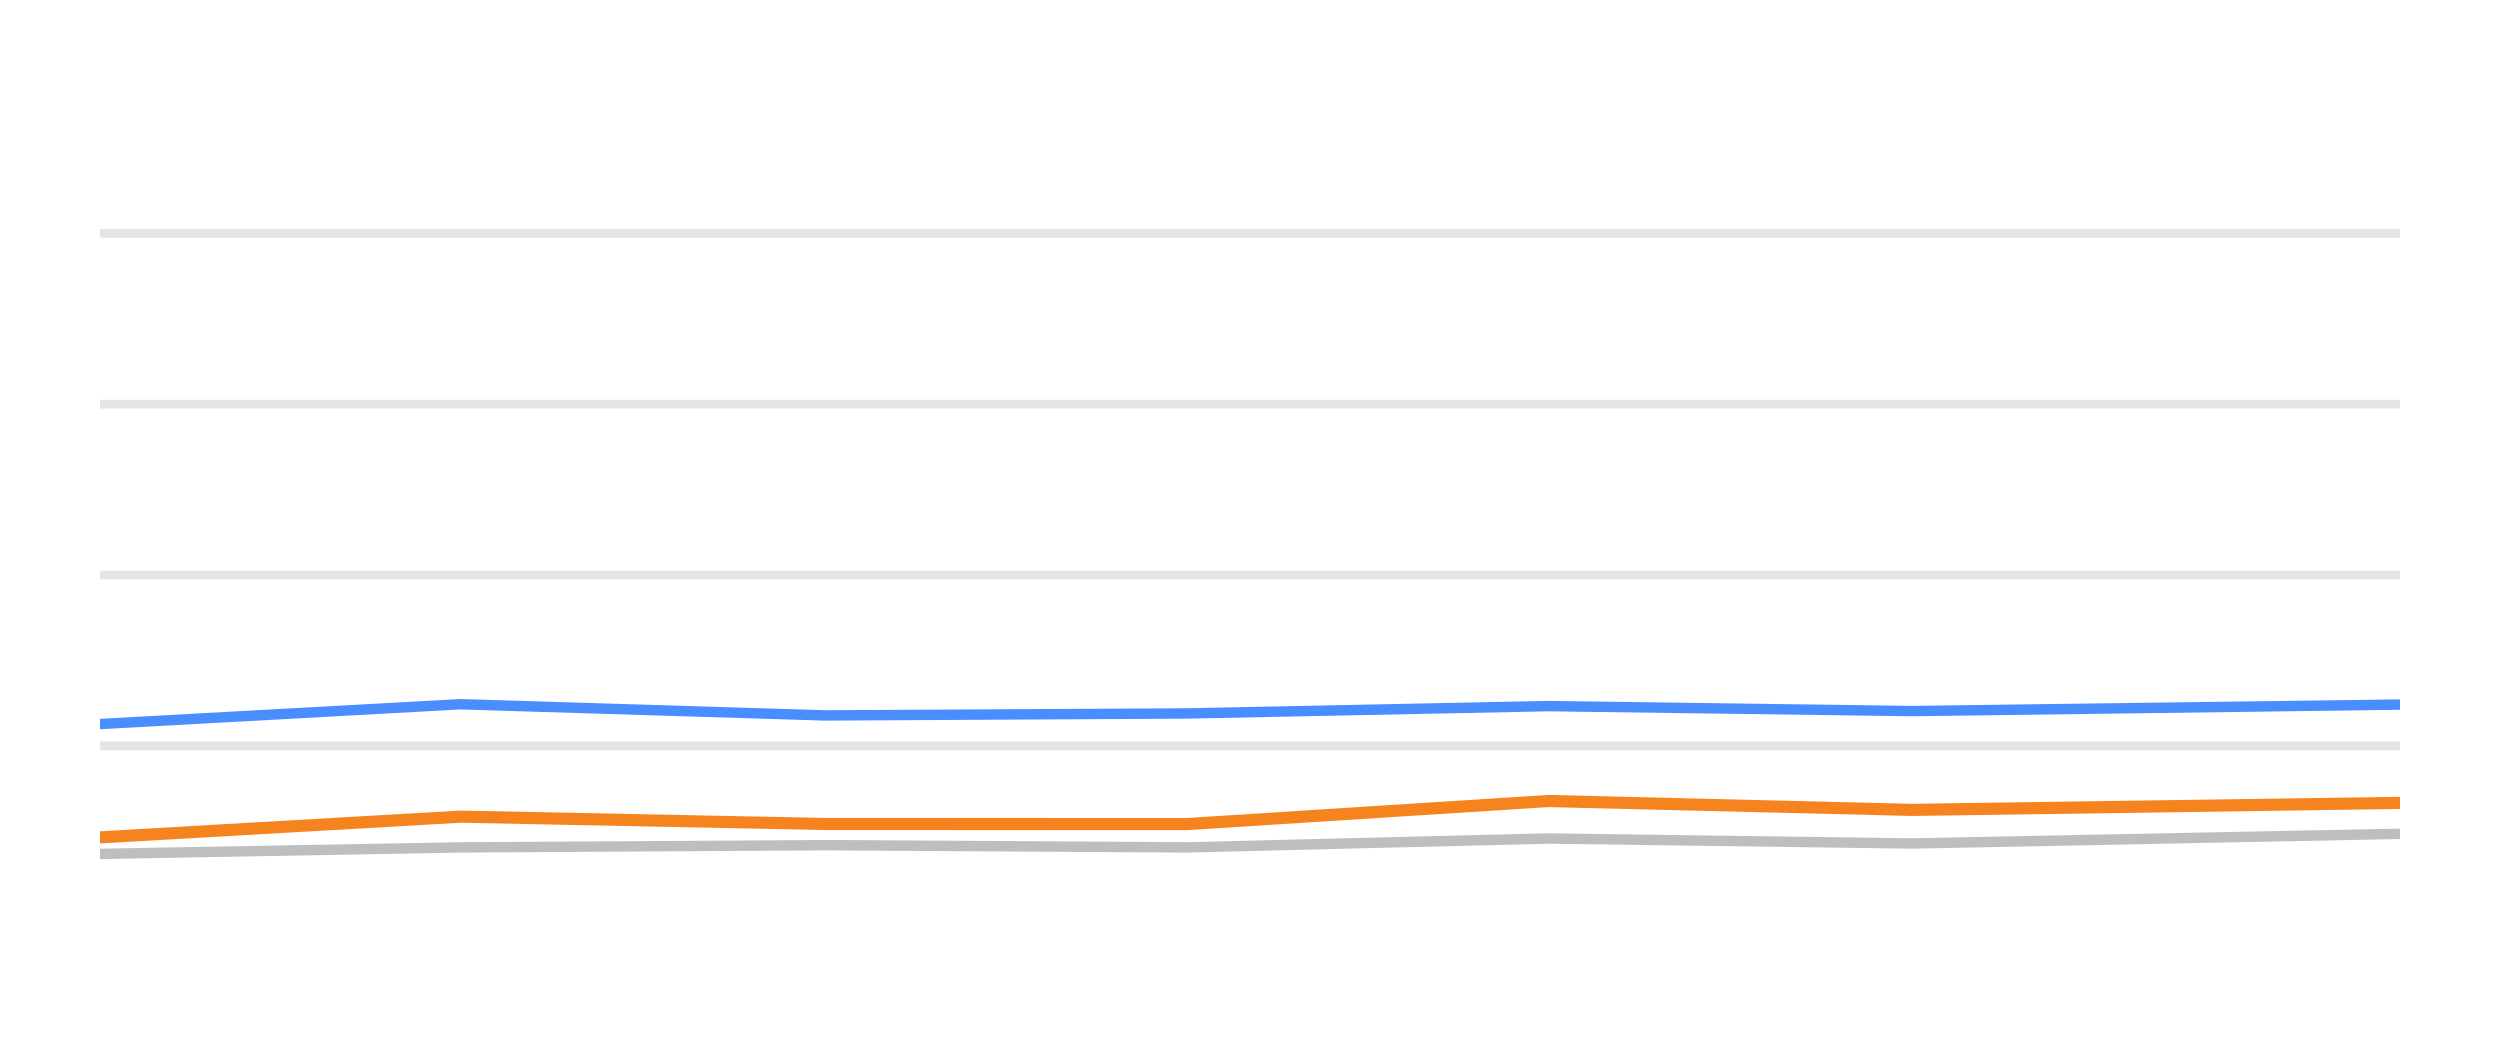
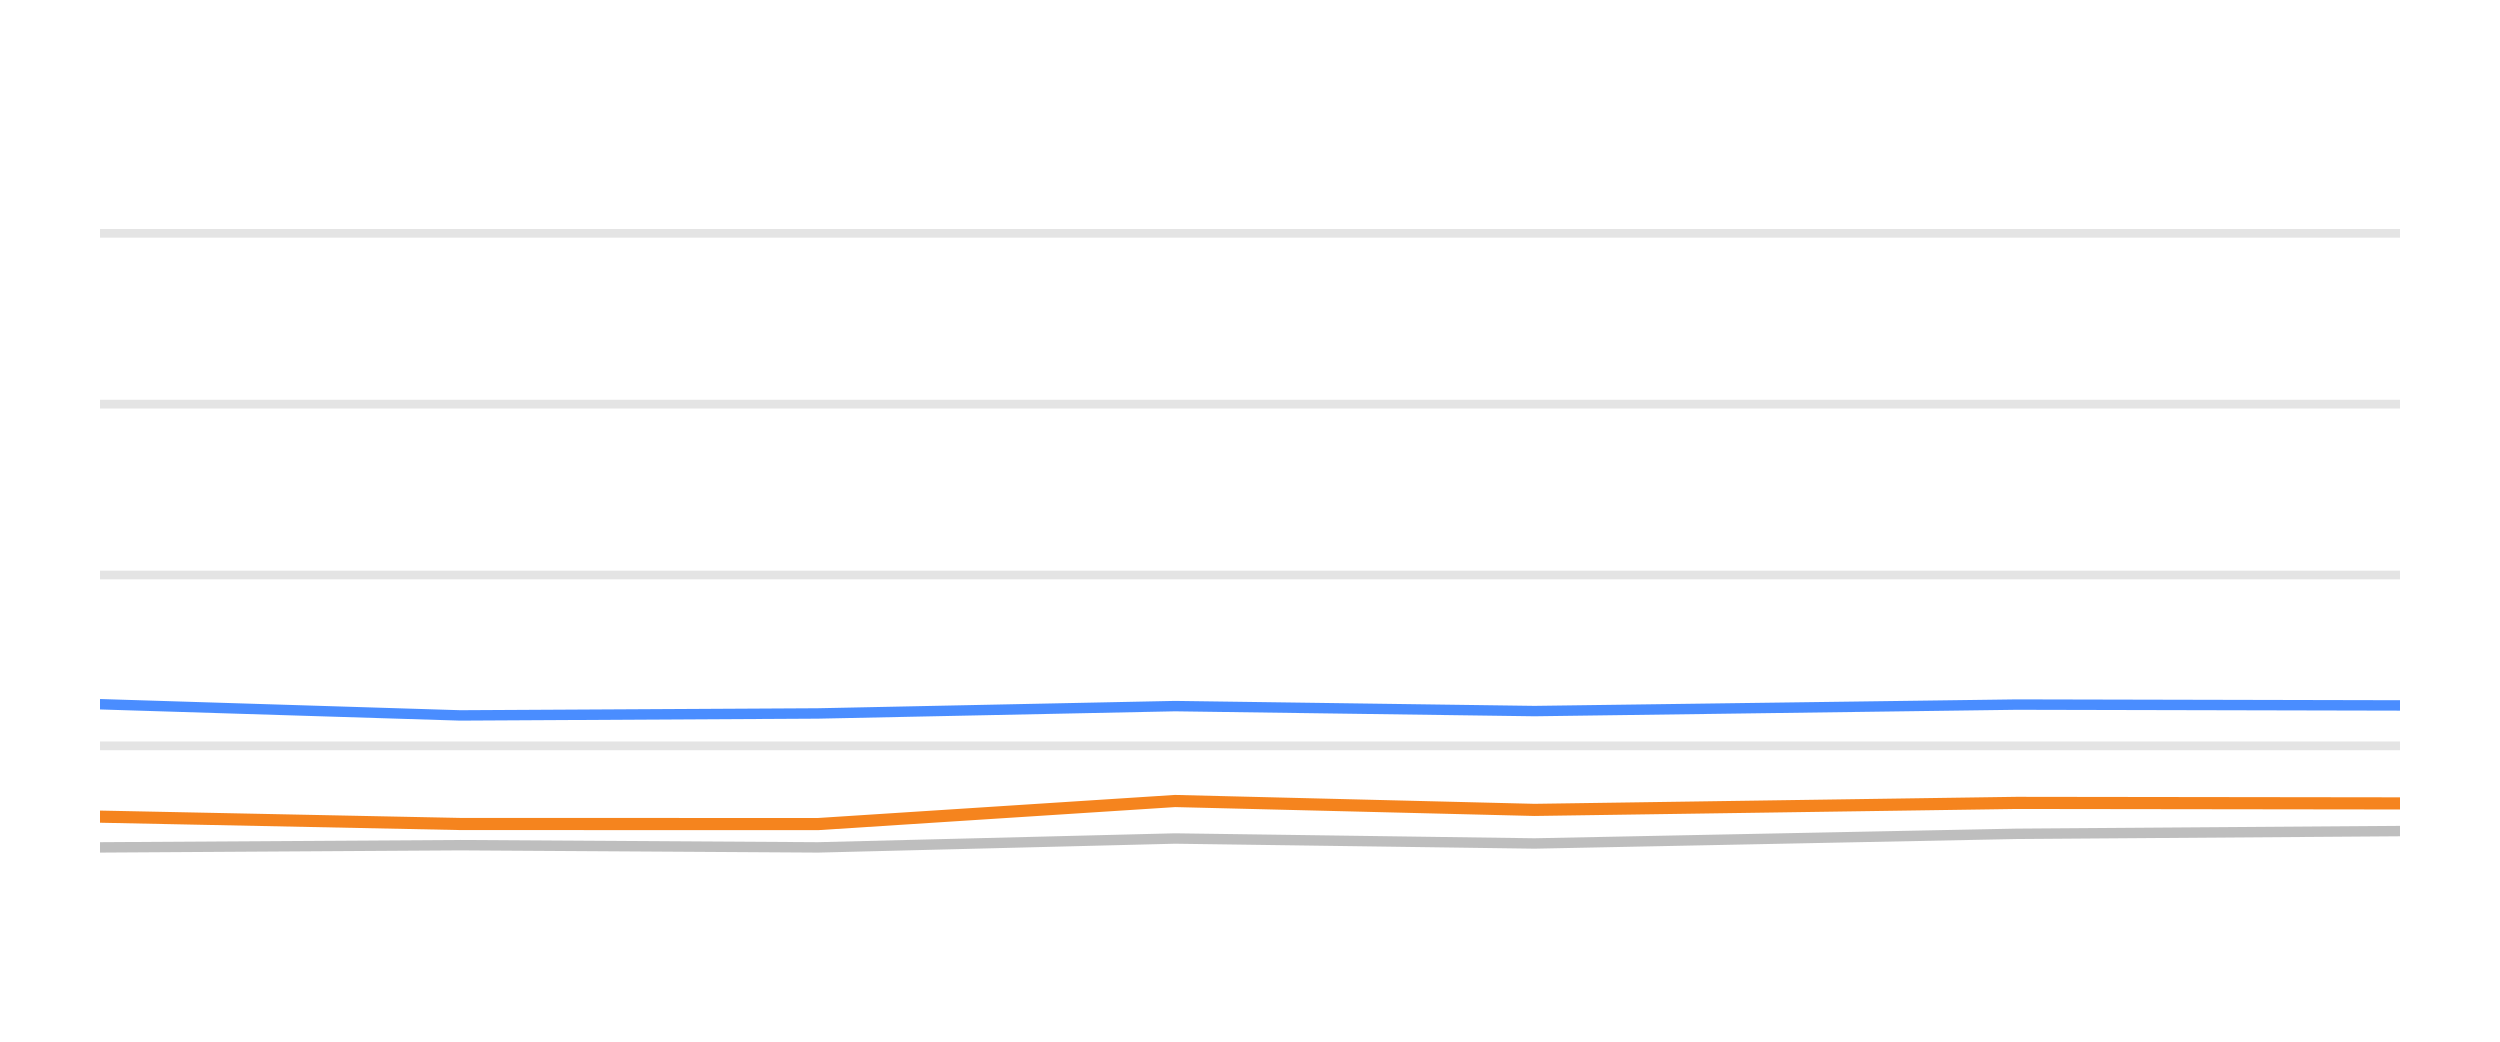
<svg xmlns="http://www.w3.org/2000/svg" width="144pt" height="60pt" viewBox="0 0 144 60" version="1.1">
  <defs>
    <style type="text/css">*{stroke-linejoin: round; stroke-linecap: butt}</style>
  </defs>
  <g id="figure_1">
    <g id="patch_1">
      <path d="M 0 60  L 144 60  L 144 0  L 0 0  L 0 60  z " style="fill: none; opacity: 0" />
    </g>
    <g id="axes_1">
      <g id="patch_2">
        <path d="M 5.76 52.8  L 138.24 52.8  L 138.24 3.6  L 5.76 3.6  L 5.76 52.8  z " style="fill: none" />
      </g>
      <g id="matplotlib.axis_1" />
      <g id="matplotlib.axis_2" />
      <g id="line2d_1">
-         <path d="M 5.76 42.96  L 138.24 42.96  " clip-path="url(#pbc095e8bac)" style="fill: none; stroke: #b2b2b2; stroke-opacity: 0.35; stroke-width: 0.5; stroke-linecap: square" />
+         <path d="M 5.76 42.96  L 138.24 42.96  " clip-path="url(#pa7f162fbf8)" style="fill: none; stroke: #b2b2b2; stroke-opacity: 0.35; stroke-width: 0.5; stroke-linecap: square" />
      </g>
      <g id="line2d_2">
-         <path d="M 5.76 33.12  L 138.24 33.12  " clip-path="url(#pbc095e8bac)" style="fill: none; stroke: #b2b2b2; stroke-opacity: 0.35; stroke-width: 0.5; stroke-linecap: square" />
+         <path d="M 5.76 33.12  L 138.24 33.12  " clip-path="url(#pa7f162fbf8)" style="fill: none; stroke: #b2b2b2; stroke-opacity: 0.35; stroke-width: 0.5; stroke-linecap: square" />
      </g>
      <g id="line2d_3">
-         <path d="M 5.76 23.28  L 138.24 23.28  " clip-path="url(#pbc095e8bac)" style="fill: none; stroke: #b2b2b2; stroke-opacity: 0.35; stroke-width: 0.5; stroke-linecap: square" />
+         <path d="M 5.76 23.28  L 138.24 23.28  " clip-path="url(#pa7f162fbf8)" style="fill: none; stroke: #b2b2b2; stroke-opacity: 0.35; stroke-width: 0.5; stroke-linecap: square" />
      </g>
      <g id="line2d_4">
-         <path d="M 5.76 13.44  L 138.24 13.44  " clip-path="url(#pbc095e8bac)" style="fill: none; stroke: #b2b2b2; stroke-opacity: 0.35; stroke-width: 0.5; stroke-linecap: square" />
+         <path d="M 5.76 13.44  L 138.24 13.44  " clip-path="url(#pa7f162fbf8)" style="fill: none; stroke: #b2b2b2; stroke-opacity: 0.35; stroke-width: 0.5; stroke-linecap: square" />
      </g>
      <g id="line2d_5">
-         <path d="M 5.76 49.184  L 26.525 48.81  L 47.527 48.682  L 68.376 48.81  L 89.196 48.298  L 110.15 48.584  L 138.24 48.028  " clip-path="url(#pbc095e8bac)" style="fill: none; stroke: #bebebe; stroke-width: 0.6; stroke-linecap: round" />
+         <path d="M 5.76 48.81  L 26.512 48.682  L 47.112 48.81  L 67.684 48.298  L 88.388 48.584  L 116.144 48.028  L 138.24 47.87  " clip-path="url(#pa7f162fbf8)" style="fill: none; stroke: #bebebe; stroke-width: 0.6; stroke-linecap: round" />
      </g>
      <g id="line2d_6">
-         <path d="M 5.76 41.705  L 26.525 40.564  L 47.527 41.208  L 68.376 41.095  L 89.196 40.672  L 110.15 40.958  L 138.24 40.584  " clip-path="url(#pbc095e8bac)" style="fill: none; stroke: #4a8dff; stroke-width: 0.6; stroke-linecap: round" />
+         <path d="M 5.76 40.564  L 26.512 41.208  L 47.112 41.095  L 67.684 40.672  L 88.388 40.958  L 116.144 40.584  L 138.24 40.633  " clip-path="url(#pa7f162fbf8)" style="fill: none; stroke: #4a8dff; stroke-width: 0.6; stroke-linecap: round" />
      </g>
      <g id="line2d_7">
-         <path d="M 5.76 48.234  L 26.525 47.039  L 47.527 47.462  L 68.376 47.467  L 89.196 46.138  L 110.15 46.65  L 138.24 46.247  " clip-path="url(#pbc095e8bac)" style="fill: none; stroke: #f5841e; stroke-width: 0.7; stroke-linecap: round" />
+         <path d="M 5.76 47.039  L 26.512 47.462  L 47.112 47.467  L 67.684 46.138  L 88.388 46.65  L 116.144 46.247  L 138.24 46.276  " clip-path="url(#pa7f162fbf8)" style="fill: none; stroke: #f5841e; stroke-width: 0.7; stroke-linecap: round" />
      </g>
    </g>
  </g>
  <defs>
-     <clipPath id="pbc095e8bac">
+     <clipPath id="pa7f162fbf8">
      <rect x="5.76" y="3.6" width="132.48" height="49.2" />
    </clipPath>
  </defs>
</svg>
